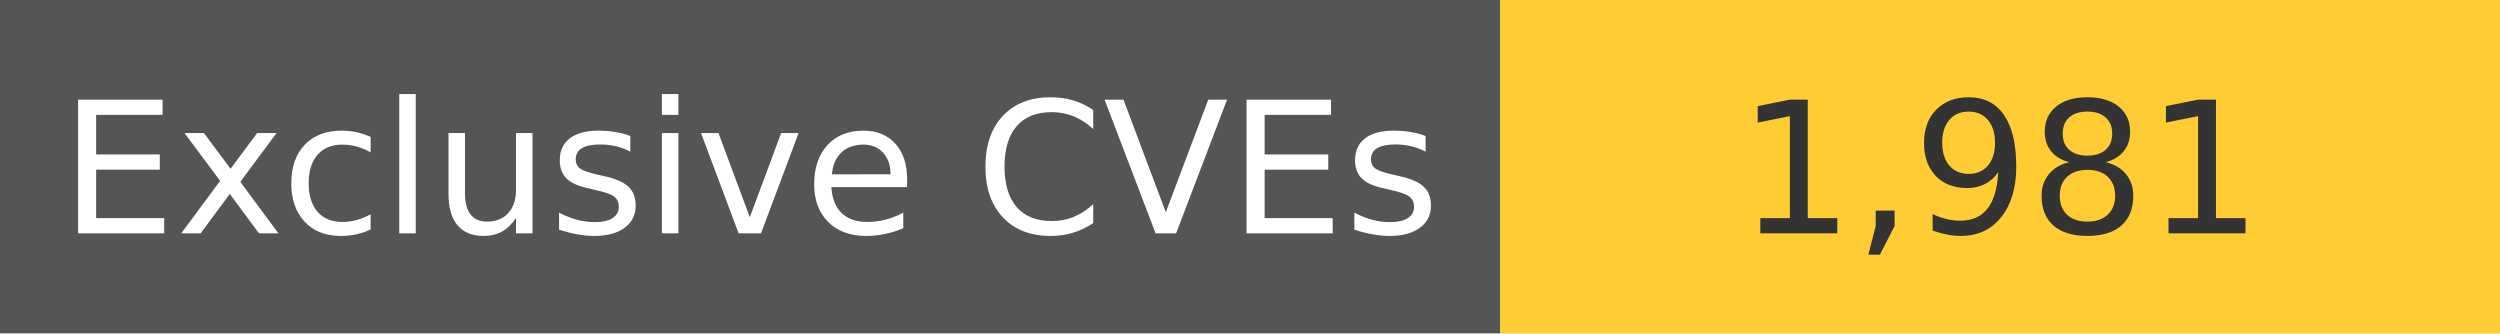
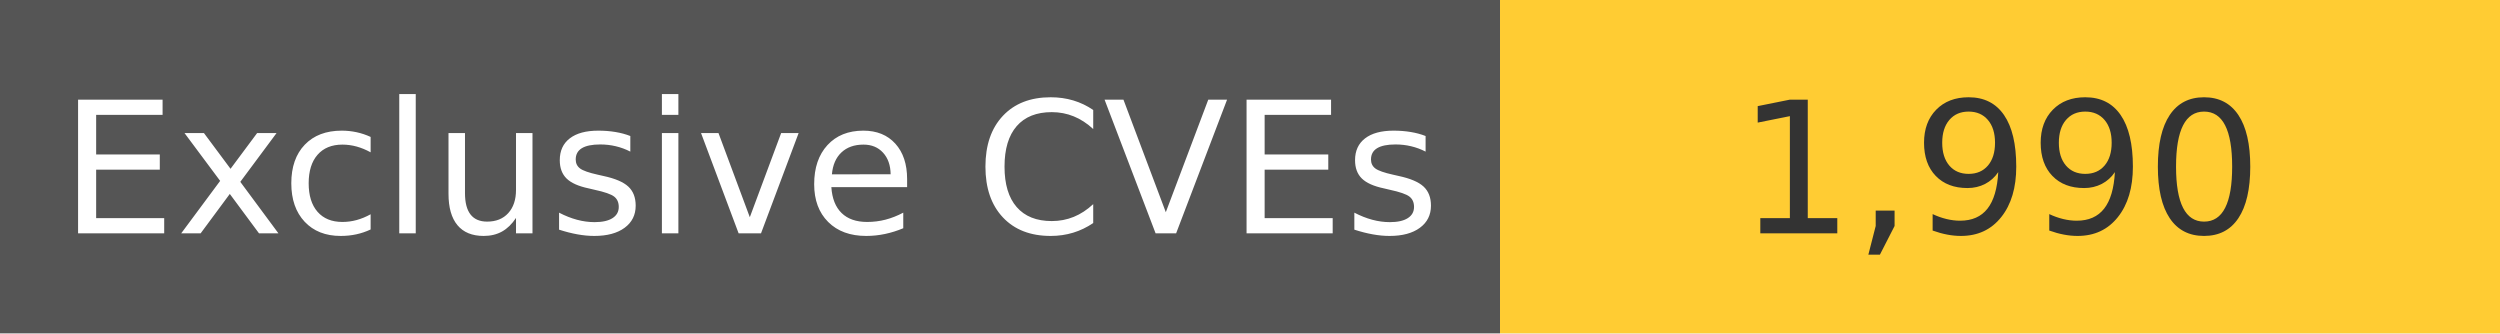
<svg xmlns="http://www.w3.org/2000/svg" width="150" height="20" role="img">
  <linearGradient id="s" x2="0" y2="100%">
    <stop offset="0" stop-color="#bbb" stop-opacity=".1" />
    <stop offset="1" stop-opacity=".1" />
  </linearGradient>
  <g>
    <rect width="90" height="20" fill="#555" />
    <rect x="90" width="267" height="20" fill="#ffcc33" />
  </g>
  <g fill="#fff" text-anchor="middle" font-family="Verdana,Geneva,DejaVu Sans,sans-serif" text-rendering="geometricPrecision" font-size="110">
    <text x="450" y="140" transform="scale(.1)" fill="#fff">
            Exclusive CVEs
        </text>
    <text x="1200" y="140" transform="scale(.1)" fill="#333">
-             1,981
+             1,990
        </text>
  </g>
</svg>
